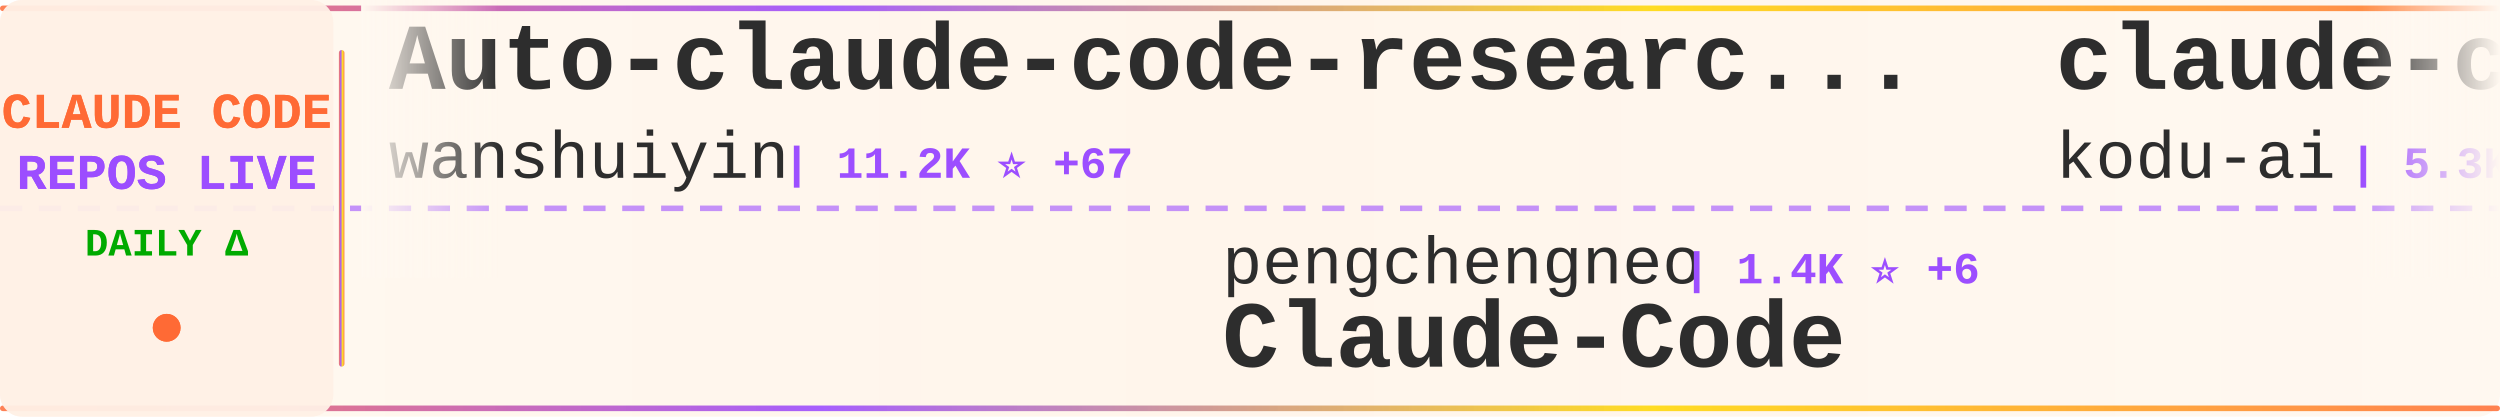
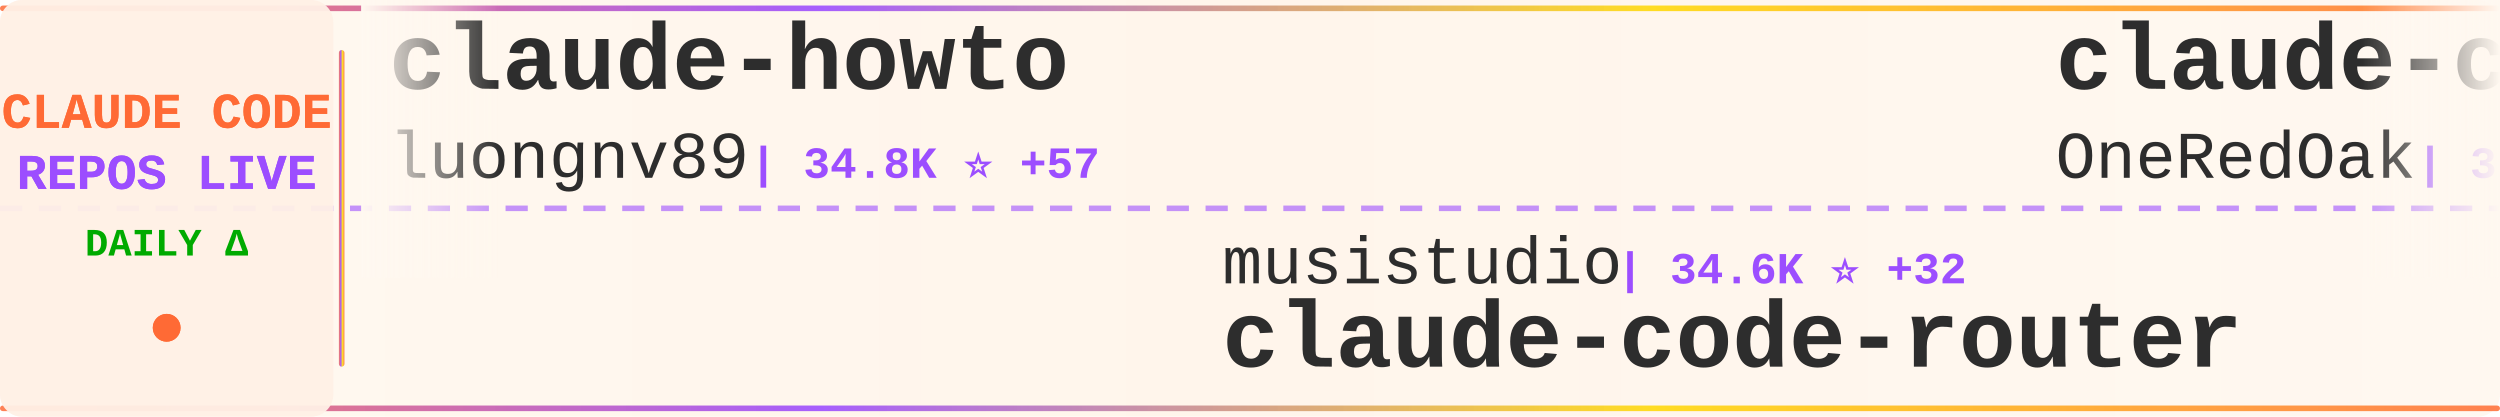
<svg xmlns="http://www.w3.org/2000/svg" width="900" height="150">
  <defs>
    <linearGradient id="tickerBg" x1="0%" y1="0%" x2="100%" y2="0%">
      <stop offset="0%" style="stop-color:#fff8f0;stop-opacity:0.98" />
      <stop offset="50%" style="stop-color:#fff5eb;stop-opacity:1" />
      <stop offset="100%" style="stop-color:#fff8f0;stop-opacity:0.98" />
    </linearGradient>
    <linearGradient id="borderGrad" x1="0%" y1="0%" x2="100%" y2="0%">
      <stop offset="0%" style="stop-color:#FF6B35;stop-opacity:0.85">
        <animate attributeName="stop-opacity" values="0.85;1;0.85" dur="2s" repeatCount="indefinite" />
      </stop>
      <stop offset="33%" style="stop-color:#9C4EFF;stop-opacity:0.9">
        <animate attributeName="stop-opacity" values="0.9;1;0.9" dur="2.2s" repeatCount="indefinite" />
      </stop>
      <stop offset="66%" style="stop-color:#FFD700;stop-opacity:0.85">
        <animate attributeName="stop-opacity" values="0.85;1;0.85" dur="1.8s" repeatCount="indefinite" />
      </stop>
      <stop offset="100%" style="stop-color:#FF6B35;stop-opacity:0.85">
        <animate attributeName="stop-opacity" values="0.85;1;0.85" dur="2s" repeatCount="indefinite" />
      </stop>
    </linearGradient>
    <filter id="textGlow">
      <feGaussianBlur stdDeviation="0.15" result="coloredBlur" />
      <feMerge>
        <feMergeNode in="coloredBlur" />
        <feMergeNode in="SourceGraphic" />
      </feMerge>
    </filter>
    <filter id="metricGlow">
      <feGaussianBlur stdDeviation="0.2" result="coloredBlur" />
      <feMerge>
        <feMergeNode in="coloredBlur" />
        <feMergeNode in="SourceGraphic" />
      </feMerge>
    </filter>
    <linearGradient id="leftFade" x1="0%" y1="0%" x2="100%" y2="0%">
      <stop offset="0%" style="stop-color:#fff8f0;stop-opacity:1" />
      <stop offset="100%" style="stop-color:#fff8f0;stop-opacity:0" />
    </linearGradient>
    <linearGradient id="rightFade" x1="0%" y1="0%" x2="100%" y2="0%">
      <stop offset="0%" style="stop-color:#fff8f0;stop-opacity:0" />
      <stop offset="100%" style="stop-color:#fff8f0;stop-opacity:1" />
    </linearGradient>
  </defs>
  <rect width="900" height="150" fill="url(#tickerBg)" rx="8" />
  <rect x="0" y="2" width="900" height="2" fill="url(#borderGrad)" rx="1" />
  <rect x="0" y="146" width="900" height="2" fill="url(#borderGrad)" rx="1" />
  <line x1="0" y1="75" x2="900" y2="75" stroke="#9C4EFF" stroke-width="2" stroke-dasharray="8 6" opacity="0.6" />
  <rect x="0" y="0" width="120" height="150" fill="#fff0e6" opacity="0.95" rx="8" />
  <text x="60" y="46" font-family="'Courier New', monospace" font-size="18" font-weight="bold" fill="#FF6B35" text-anchor="middle" filter="url(#textGlow)">
    CLAUDE CODE
  </text>
  <text x="60" y="68" font-family="'Courier New', monospace" font-size="18" font-weight="bold" fill="#9C4EFF" text-anchor="middle" filter="url(#textGlow)">
    REPOS LIVE
  </text>
  <text x="60" y="92" font-family="'Courier New', monospace" font-size="14" font-weight="bold" fill="#00aa00" text-anchor="middle">
    DAILY Δ
  </text>
  <circle cx="60" cy="118" r="5" fill="#FF6B35" filter="url(#metricGlow)">
    <animate attributeName="r" values="4;6;4" dur="1.5s" repeatCount="indefinite" />
    <animate attributeName="opacity" values="0.6;1;0.6" dur="1.5s" repeatCount="indefinite" />
  </circle>
  <rect x="122" y="18" width="2" height="114" fill="url(#borderGrad)" rx="1" />
  <clipPath id="tickerClip">
    <rect x="130" y="0" width="770" height="150" />
  </clipPath>
  <g clip-path="url(#tickerClip)">
    <g id="tickerItems">
      <animateTransform attributeName="transform" attributeType="XML" type="translate" from="0 0" to="-3000 0" dur="54s" repeatCount="indefinite" />
      <g transform="translate(0, 0)">
-         <text x="140" y="32" font-family="'Courier New', monospace" font-size="34" font-weight="bold" fill="#2d2d2d">Auto-claude-code-researc...</text>
-         <text x="140" y="64" font-family="'Courier New', monospace" font-size="24" font-weight="normal" fill="#2d2d2d" opacity="1.0">wanshuiyin</text>
-         <text x="282" y="64" font-family="'Courier New', monospace" font-size="16" font-weight="bold" fill="#9C4EFF"> | 11.2K ⭐ +67</text>
+         <text x="140" y="32" font-family="'Courier New', monospace" font-size="34" font-weight="bold" fill="#2d2d2d">claude-howto</text>
+         <text x="140" y="64" font-family="'Courier New', monospace" font-size="24" font-weight="normal" fill="#2d2d2d" opacity="1.0">luongnv89</text>
+         <text x="270" y="64" font-family="'Courier New', monospace" font-size="16" font-weight="bold" fill="#9C4EFF"> | 34.8K ⭐ +57</text>
      </g>
      <g transform="translate(300, 0)">
-         <text x="140" y="102" font-family="'Courier New', monospace" font-size="24" font-weight="normal" fill="#2d2d2d" opacity="1.0">pengchengneo</text>
-         <text x="306" y="102" font-family="'Courier New', monospace" font-size="16" font-weight="bold" fill="#9C4EFF"> | 1.4K ⭐ +6</text>
-         <text x="140" y="132" font-family="'Courier New', monospace" font-size="34" font-weight="bold" fill="#2d2d2d">Claude-Code</text>
+         <text x="140" y="102" font-family="'Courier New', monospace" font-size="24" font-weight="normal" fill="#2d2d2d" opacity="1.0">musistudio</text>
+         <text x="282" y="102" font-family="'Courier New', monospace" font-size="16" font-weight="bold" fill="#9C4EFF"> | 34.6K ⭐ +32</text>
+         <text x="140" y="132" font-family="'Courier New', monospace" font-size="34" font-weight="bold" fill="#2d2d2d">claude-code-router</text>
      </g>
      <g transform="translate(600, 0)">
-         <text x="140" y="32" font-family="'Courier New', monospace" font-size="34" font-weight="bold" fill="#2d2d2d">claude-coder</text>
-         <text x="140" y="64" font-family="'Courier New', monospace" font-size="24" font-weight="normal" fill="#2d2d2d" opacity="1.0">kodu-ai</text>
-         <text x="246" y="64" font-family="'Courier New', monospace" font-size="16" font-weight="bold" fill="#9C4EFF"> | 5.3K ⭐</text>
+         <text x="140" y="32" font-family="'Courier New', monospace" font-size="34" font-weight="bold" fill="#2d2d2d">claude-code-workflows</text>
+         <text x="140" y="64" font-family="'Courier New', monospace" font-size="24" font-weight="normal" fill="#2d2d2d" opacity="1.0">OneRedOak</text>
+         <text x="270" y="64" font-family="'Courier New', monospace" font-size="16" font-weight="bold" fill="#9C4EFF"> | 3.8K ⭐ +3</text>
      </g>
      <g transform="translate(900, 0)">
        <text x="140" y="102" font-family="'Courier New', monospace" font-size="24" font-weight="normal" fill="#2d2d2d" opacity="1.0">nicedreamzapp</text>
-         <text x="318" y="102" font-family="'Courier New', monospace" font-size="16" font-weight="bold" fill="#9C4EFF"> | 2.7K ⭐ +3</text>
+         <text x="318" y="102" font-family="'Courier New', monospace" font-size="16" font-weight="bold" fill="#9C4EFF"> | 2.7K ⭐ +2</text>
        <text x="140" y="132" font-family="'Courier New', monospace" font-size="34" font-weight="bold" fill="#2d2d2d">claude-code-local</text>
      </g>
      <g transform="translate(1200, 0)">
-         <text x="140" y="32" font-family="'Courier New', monospace" font-size="34" font-weight="bold" fill="#2d2d2d">claude-code-templates</text>
-         <text x="140" y="64" font-family="'Courier New', monospace" font-size="24" font-weight="normal" fill="#2d2d2d" opacity="1.0">davila7</text>
-         <text x="246" y="64" font-family="'Courier New', monospace" font-size="16" font-weight="bold" fill="#9C4EFF"> | 27.7K ⭐ +22</text>
+         <text x="140" y="32" font-family="'Courier New', monospace" font-size="34" font-weight="bold" fill="#2d2d2d">sc-claude-code-files</text>
+         <text x="140" y="64" font-family="'Courier New', monospace" font-size="24" font-weight="normal" fill="#2d2d2d" opacity="1.0">https-deeplearning-ai</text>
+         <text x="414" y="64" font-family="'Courier New', monospace" font-size="16" font-weight="bold" fill="#9C4EFF"> | 522 ⭐</text>
      </g>
      <g transform="translate(1500, 0)">
-         <text x="140" y="102" font-family="'Courier New', monospace" font-size="24" font-weight="normal" fill="#2d2d2d" opacity="1.0">JrCx7scC</text>
-         <text x="258" y="102" font-family="'Courier New', monospace" font-size="16" font-weight="bold" fill="#9C4EFF"> | 369 ⭐ +1</text>
-         <text x="140" y="132" font-family="'Courier New', monospace" font-size="34" font-weight="bold" fill="#2d2d2d">claude-code-source</text>
+         <text x="140" y="102" font-family="'Courier New', monospace" font-size="24" font-weight="normal" fill="#2d2d2d" opacity="1.0">router-for-me</text>
+         <text x="318" y="102" font-family="'Courier New', monospace" font-size="16" font-weight="bold" fill="#9C4EFF"> | 35.8K ⭐ +153</text>
+         <text x="140" y="132" font-family="'Courier New', monospace" font-size="34" font-weight="bold" fill="#2d2d2d">CLIProxyAPI</text>
      </g>
      <g transform="translate(1800, 0)">
-         <text x="140" y="32" font-family="'Courier New', monospace" font-size="34" font-weight="bold" fill="#2d2d2d">claude_code_src</text>
-         <text x="140" y="64" font-family="'Courier New', monospace" font-size="24" font-weight="normal" fill="#2d2d2d" opacity="1.0">ponponon</text>
-         <text x="258" y="64" font-family="'Courier New', monospace" font-size="16" font-weight="bold" fill="#9C4EFF"> | 2.3K ⭐ +3</text>
+         <text x="140" y="32" font-family="'Courier New', monospace" font-size="34" font-weight="bold" fill="#2d2d2d">claude-code-sourcemap</text>
+         <text x="140" y="64" font-family="'Courier New', monospace" font-size="24" font-weight="normal" fill="#2d2d2d" opacity="1.0">ChinaSiro</text>
+         <text x="270" y="64" font-family="'Courier New', monospace" font-size="16" font-weight="bold" fill="#9C4EFF"> | 9.3K ⭐ +6</text>
      </g>
      <g transform="translate(2100, 0)">
-         <text x="140" y="102" font-family="'Courier New', monospace" font-size="24" font-weight="normal" fill="#2d2d2d" opacity="1.0">router-for-me</text>
-         <text x="318" y="102" font-family="'Courier New', monospace" font-size="16" font-weight="bold" fill="#9C4EFF"> | 35.8K ⭐ +161</text>
-         <text x="140" y="132" font-family="'Courier New', monospace" font-size="34" font-weight="bold" fill="#2d2d2d">CLIProxyAPI</text>
+         <text x="140" y="102" font-family="'Courier New', monospace" font-size="24" font-weight="normal" fill="#2d2d2d" opacity="1.0">Cranot</text>
+         <text x="234" y="102" font-family="'Courier New', monospace" font-size="16" font-weight="bold" fill="#9C4EFF"> | 2.8K ⭐ +2</text>
+         <text x="140" y="132" font-family="'Courier New', monospace" font-size="34" font-weight="bold" fill="#2d2d2d">claude-code-guide</text>
      </g>
      <g transform="translate(2400, 0)">
-         <text x="140" y="32" font-family="'Courier New', monospace" font-size="34" font-weight="bold" fill="#2d2d2d">ralph</text>
-         <text x="140" y="64" font-family="'Courier New', monospace" font-size="24" font-weight="normal" fill="#2d2d2d" opacity="1.0">snarktank</text>
-         <text x="270" y="64" font-family="'Courier New', monospace" font-size="16" font-weight="bold" fill="#9C4EFF"> | 19.9K ⭐ +38</text>
+         <text x="140" y="32" font-family="'Courier New', monospace" font-size="34" font-weight="bold" fill="#2d2d2d">awesome-claude-code-tool...</text>
+         <text x="140" y="64" font-family="'Courier New', monospace" font-size="24" font-weight="normal" fill="#2d2d2d" opacity="1.0">rohitg00</text>
+         <text x="258" y="64" font-family="'Courier New', monospace" font-size="16" font-weight="bold" fill="#9C4EFF"> | 1.9K ⭐ +11</text>
      </g>
      <g transform="translate(2700, 0)">
-         <text x="140" y="102" font-family="'Courier New', monospace" font-size="24" font-weight="normal" fill="#2d2d2d" opacity="1.0">anthropics</text>
-         <text x="282" y="102" font-family="'Courier New', monospace" font-size="16" font-weight="bold" fill="#9C4EFF"> | 7.8K ⭐ +23</text>
-         <text x="140" y="132" font-family="'Courier New', monospace" font-size="34" font-weight="bold" fill="#2d2d2d">claude-code-action</text>
+         <text x="140" y="102" font-family="'Courier New', monospace" font-size="24" font-weight="normal" fill="#2d2d2d" opacity="1.0">LING71671</text>
+         <text x="270" y="102" font-family="'Courier New', monospace" font-size="16" font-weight="bold" fill="#9C4EFF"> | 874 ⭐ +4</text>
+         <text x="140" y="132" font-family="'Courier New', monospace" font-size="34" font-weight="bold" fill="#2d2d2d">Open-ClaudeCode</text>
      </g>
      <g transform="translate(3000, 0)">
-         <text x="140" y="32" font-family="'Courier New', monospace" font-size="34" font-weight="bold" fill="#2d2d2d">Auto-claude-code-researc...</text>
-         <text x="140" y="64" font-family="'Courier New', monospace" font-size="24" font-weight="normal" fill="#2d2d2d" opacity="1.0">wanshuiyin</text>
-         <text x="282" y="64" font-family="'Courier New', monospace" font-size="16" font-weight="bold" fill="#9C4EFF"> | 11.2K ⭐ +67</text>
+         <text x="140" y="32" font-family="'Courier New', monospace" font-size="34" font-weight="bold" fill="#2d2d2d">claude-howto</text>
+         <text x="140" y="64" font-family="'Courier New', monospace" font-size="24" font-weight="normal" fill="#2d2d2d" opacity="1.0">luongnv89</text>
+         <text x="270" y="64" font-family="'Courier New', monospace" font-size="16" font-weight="bold" fill="#9C4EFF"> | 34.8K ⭐ +57</text>
      </g>
      <g transform="translate(3300, 0)">
-         <text x="140" y="102" font-family="'Courier New', monospace" font-size="24" font-weight="normal" fill="#2d2d2d" opacity="1.0">pengchengneo</text>
-         <text x="306" y="102" font-family="'Courier New', monospace" font-size="16" font-weight="bold" fill="#9C4EFF"> | 1.4K ⭐ +6</text>
-         <text x="140" y="132" font-family="'Courier New', monospace" font-size="34" font-weight="bold" fill="#2d2d2d">Claude-Code</text>
+         <text x="140" y="102" font-family="'Courier New', monospace" font-size="24" font-weight="normal" fill="#2d2d2d" opacity="1.0">musistudio</text>
+         <text x="282" y="102" font-family="'Courier New', monospace" font-size="16" font-weight="bold" fill="#9C4EFF"> | 34.6K ⭐ +32</text>
+         <text x="140" y="132" font-family="'Courier New', monospace" font-size="34" font-weight="bold" fill="#2d2d2d">claude-code-router</text>
      </g>
      <g transform="translate(3600, 0)">
-         <text x="140" y="32" font-family="'Courier New', monospace" font-size="34" font-weight="bold" fill="#2d2d2d">claude-coder</text>
-         <text x="140" y="64" font-family="'Courier New', monospace" font-size="24" font-weight="normal" fill="#2d2d2d" opacity="1.0">kodu-ai</text>
-         <text x="246" y="64" font-family="'Courier New', monospace" font-size="16" font-weight="bold" fill="#9C4EFF"> | 5.3K ⭐</text>
+         <text x="140" y="32" font-family="'Courier New', monospace" font-size="34" font-weight="bold" fill="#2d2d2d">claude-code-workflows</text>
+         <text x="140" y="64" font-family="'Courier New', monospace" font-size="24" font-weight="normal" fill="#2d2d2d" opacity="1.0">OneRedOak</text>
+         <text x="270" y="64" font-family="'Courier New', monospace" font-size="16" font-weight="bold" fill="#9C4EFF"> | 3.8K ⭐ +3</text>
      </g>
      <g transform="translate(3900, 0)">
        <text x="140" y="102" font-family="'Courier New', monospace" font-size="24" font-weight="normal" fill="#2d2d2d" opacity="1.0">nicedreamzapp</text>
-         <text x="318" y="102" font-family="'Courier New', monospace" font-size="16" font-weight="bold" fill="#9C4EFF"> | 2.7K ⭐ +3</text>
+         <text x="318" y="102" font-family="'Courier New', monospace" font-size="16" font-weight="bold" fill="#9C4EFF"> | 2.7K ⭐ +2</text>
        <text x="140" y="132" font-family="'Courier New', monospace" font-size="34" font-weight="bold" fill="#2d2d2d">claude-code-local</text>
      </g>
    </g>
  </g>
  <rect x="130" y="0" width="50" height="100" fill="url(#leftFade)" />
  <rect x="850" y="0" width="50" height="100" fill="url(#rightFade)" />
</svg>
